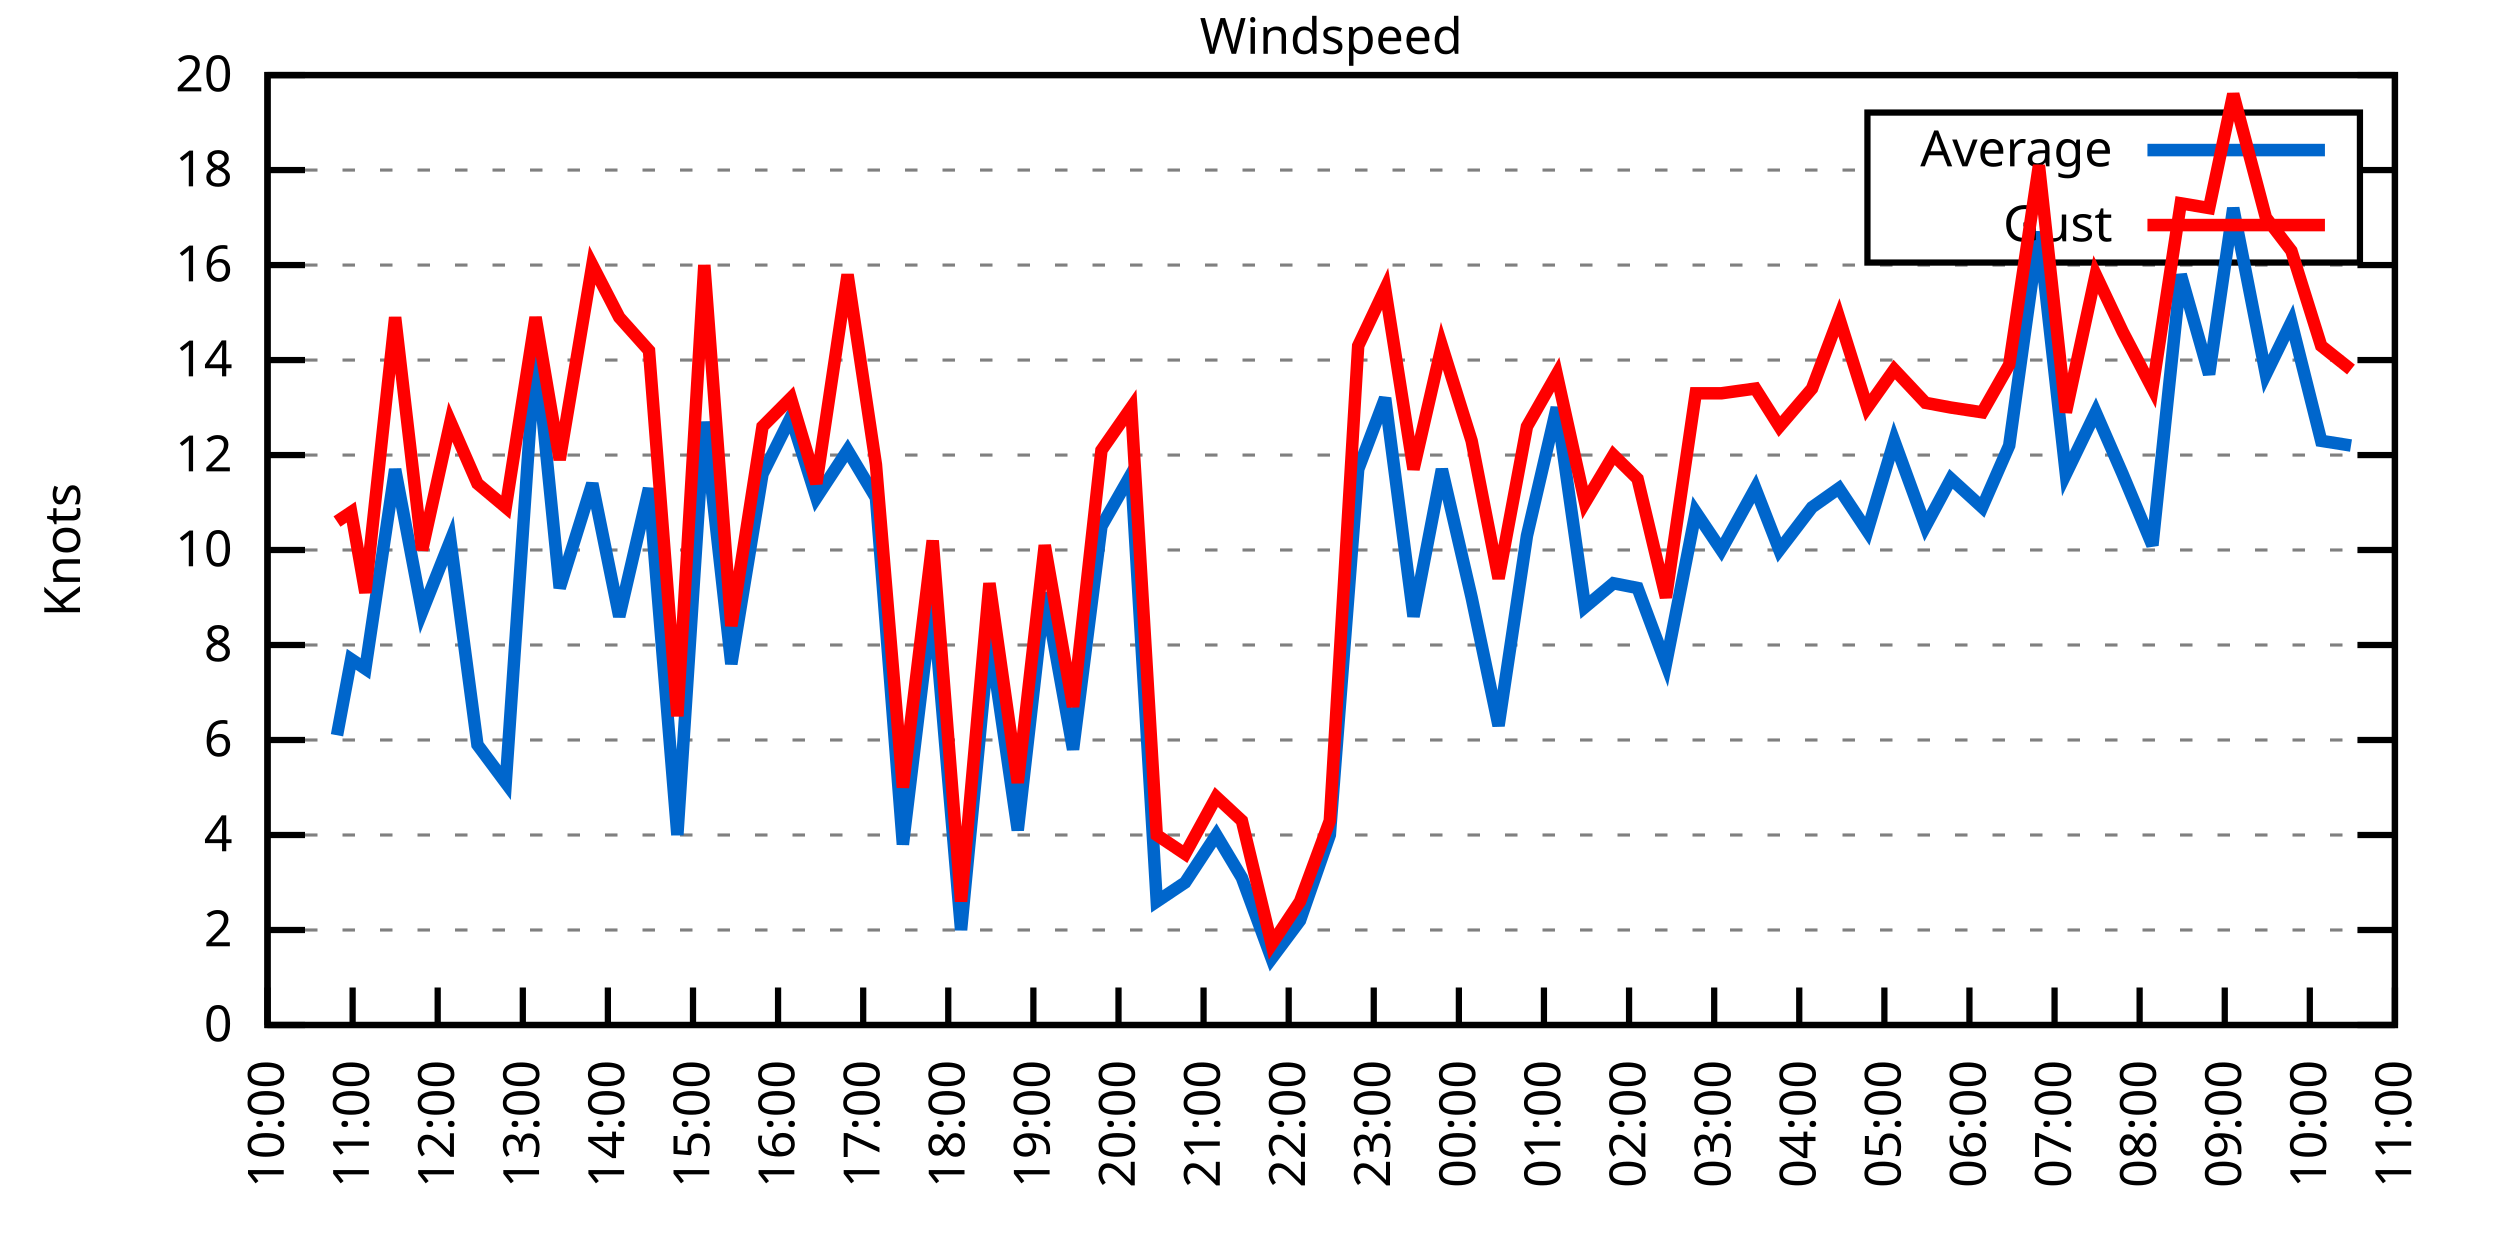
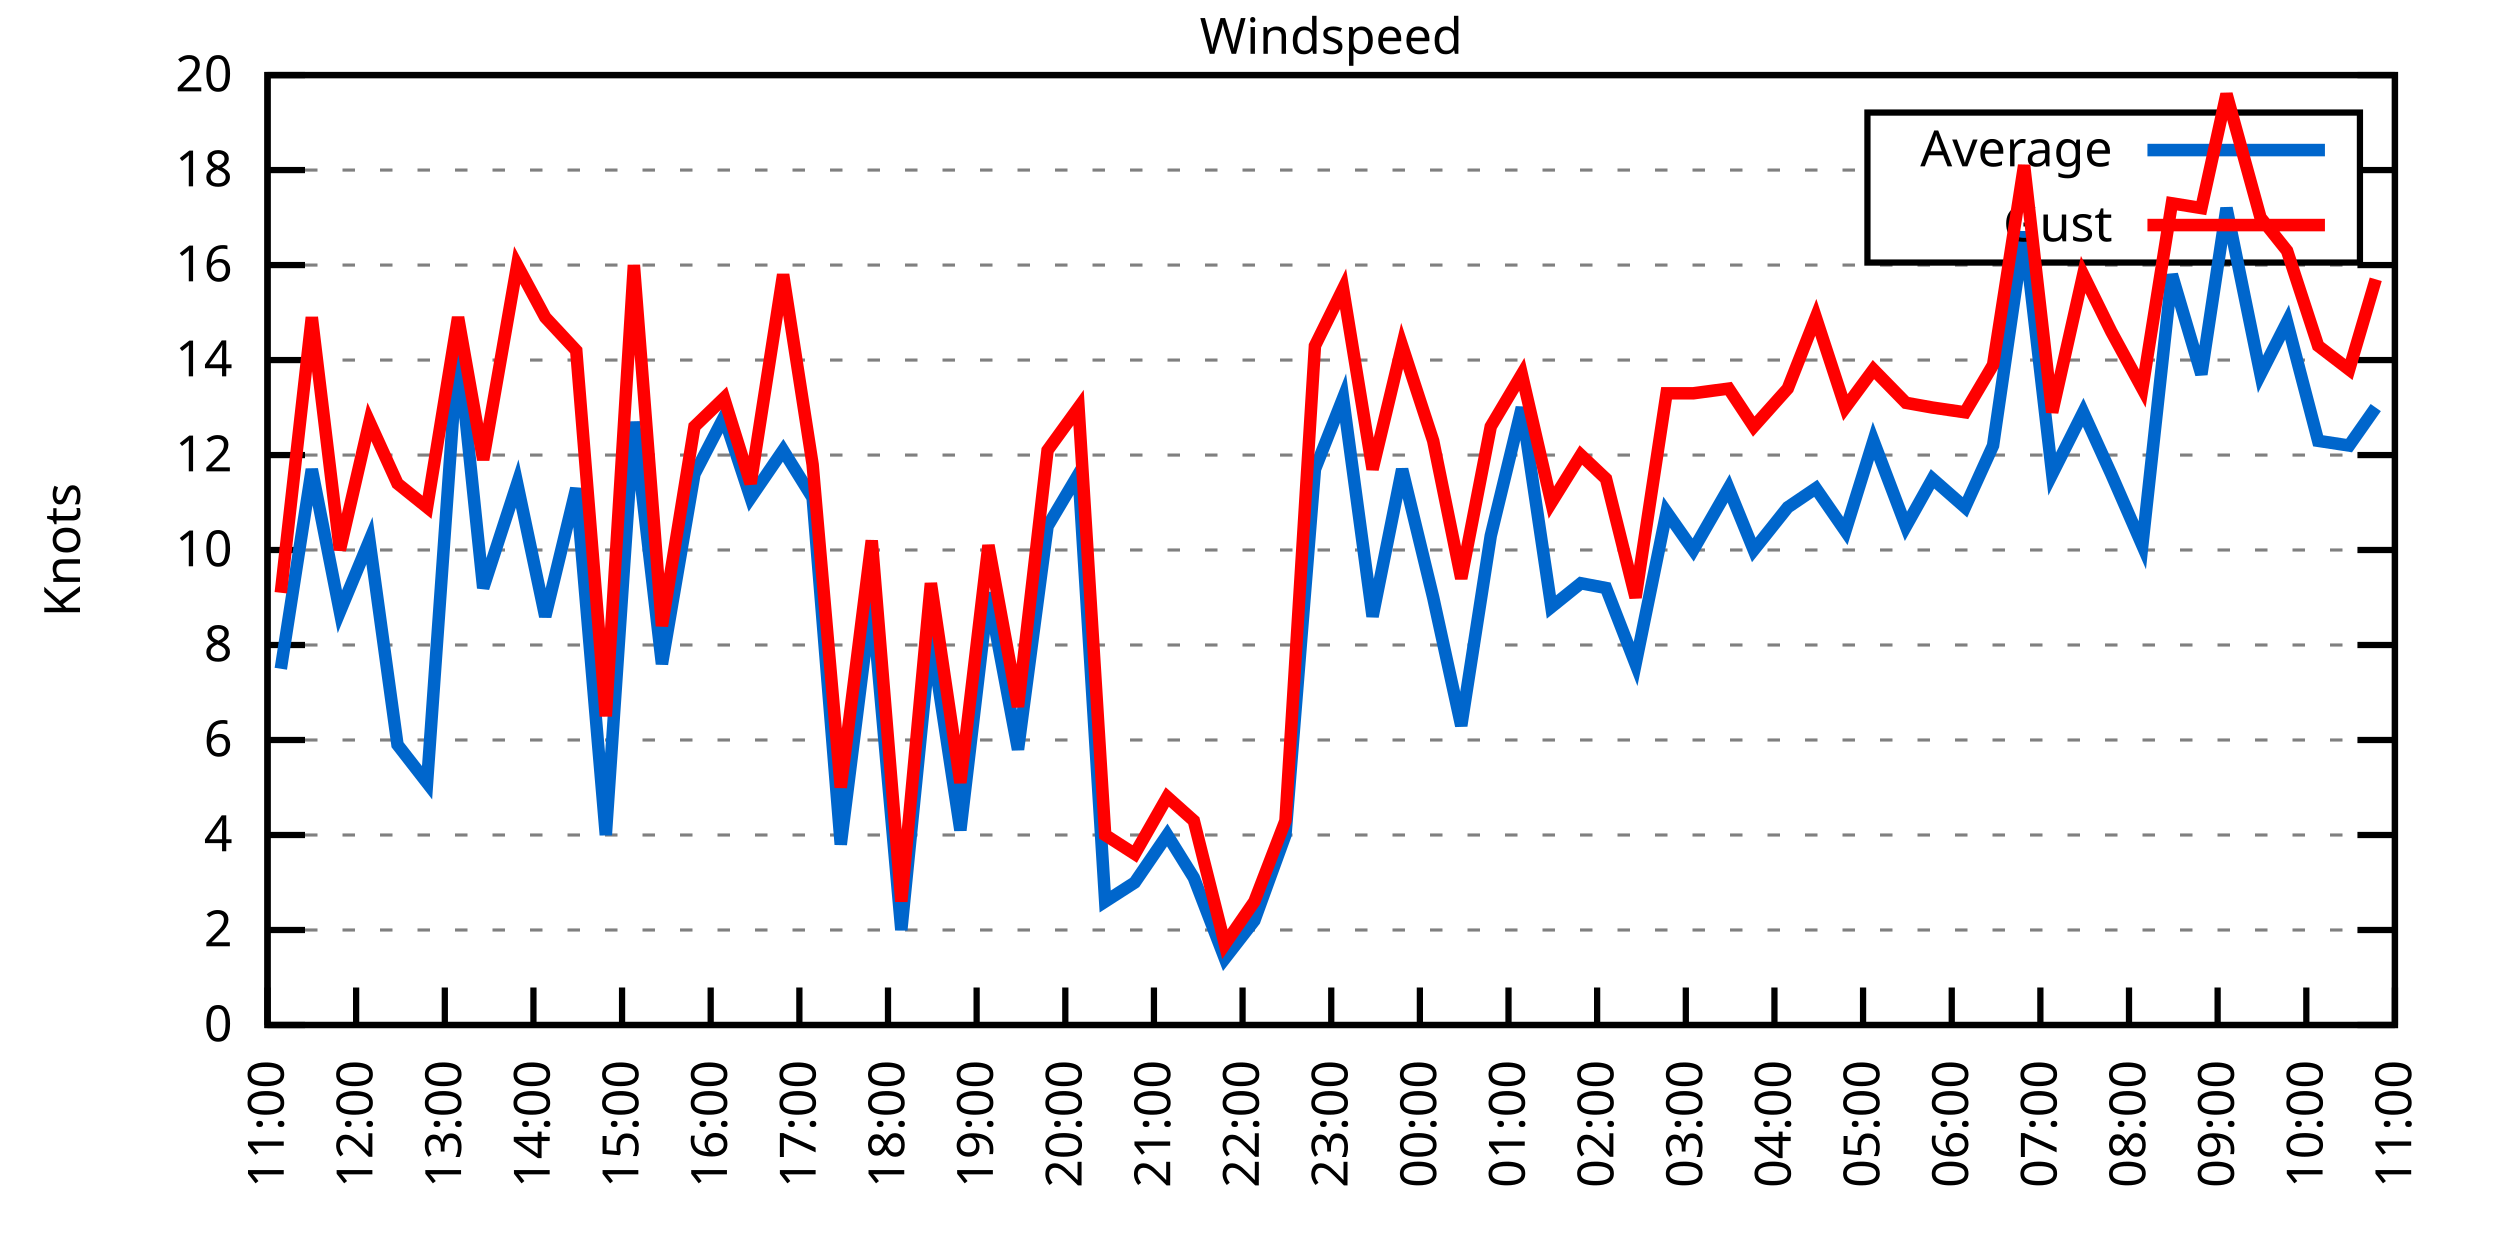
<svg xmlns="http://www.w3.org/2000/svg" xmlns:xlink="http://www.w3.org/1999/xlink" width="400" height="200" viewBox="0 0 400 200">
  <g id="gnuplot_canvas">
    <rect x="0" y="0" width="400" height="200" fill="none" />
    <defs>
      <circle id="gpDot" r="0.5" stroke-width="0.5" stroke="currentColor" />
      <path id="gpPt0" stroke-width="0.333" stroke="currentColor" d="M-1,0 h2 M0,-1 v2" />
      <path id="gpPt1" stroke-width="0.333" stroke="currentColor" d="M-1,-1 L1,1 M1,-1 L-1,1" />
      <path id="gpPt2" stroke-width="0.333" stroke="currentColor" d="M-1,0 L1,0 M0,-1 L0,1 M-1,-1 L1,1 M-1,1 L1,-1" />
      <rect id="gpPt3" stroke-width="0.333" stroke="currentColor" x="-1" y="-1" width="2" height="2" />
      <rect id="gpPt4" stroke-width="0.333" stroke="currentColor" fill="currentColor" x="-1" y="-1" width="2" height="2" />
      <circle id="gpPt5" stroke-width="0.333" stroke="currentColor" cx="0" cy="0" r="1" />
      <use xlink:href="#gpPt5" id="gpPt6" fill="currentColor" stroke="none" />
      <path id="gpPt7" stroke-width="0.333" stroke="currentColor" d="M0,-1.33 L-1.33,0.67 L1.33,0.67 z" />
      <use xlink:href="#gpPt7" id="gpPt8" fill="currentColor" stroke="none" />
      <use xlink:href="#gpPt7" id="gpPt9" stroke="currentColor" transform="rotate(180)" />
      <use xlink:href="#gpPt9" id="gpPt10" fill="currentColor" stroke="none" />
      <use xlink:href="#gpPt3" id="gpPt11" stroke="currentColor" transform="rotate(45)" />
      <use xlink:href="#gpPt11" id="gpPt12" fill="currentColor" stroke="none" />
      <path id="gpPt13" stroke-width="0.333" stroke="currentColor" d="M0,1.330 L1.265,0.411 L0.782,-1.067 L-0.782,-1.076 L-1.265,0.411 z" />
      <use xlink:href="#gpPt13" id="gpPt14" fill="currentColor" stroke="none" />
      <filter id="textbox" filterUnits="objectBoundingBox" x="0" y="0" height="1" width="1">
        <feFlood flood-color="white" flood-opacity="1" result="bgnd" />
        <feComposite in="SourceGraphic" in2="bgnd" operator="atop" />
      </filter>
      <filter id="greybox" filterUnits="objectBoundingBox" x="0" y="0" height="1" width="1">
        <feFlood flood-color="lightgrey" flood-opacity="1" result="grey" />
        <feComposite in="SourceGraphic" in2="grey" operator="atop" />
      </filter>
    </defs>
    <g fill="none" color="white" stroke="currentColor" stroke-width="1.00" stroke-linecap="butt" stroke-linejoin="miter">
</g>
    <g fill="none" color="black" stroke="currentColor" stroke-width="1.00" stroke-linecap="butt" stroke-linejoin="miter">
      <g stroke="none" shape-rendering="crispEdges">
        <polygon fill="rgb(255, 255, 255)" points="42.80,164.00 383.18,164.00 383.18,12.02 42.80,12.02 " />
      </g>
    </g>
    <g fill="none" color="black" stroke="currentColor" stroke-width="1.00" stroke-linecap="butt" stroke-linejoin="miter">
</g>
    <g fill="none" color="black" stroke="black" stroke-width="0.50" stroke-linecap="butt" stroke-linejoin="miter">
</g>
    <g fill="none" color="gray" stroke="currentColor" stroke-width="0.50" stroke-linecap="butt" stroke-linejoin="miter">
      <path stroke="gray" stroke-dasharray="2,4" class="gridline" d="M42.80,164.00 L383.19,164.00  " />
    </g>
    <g fill="none" color="gray" stroke="gray" stroke-width="1.00" stroke-linecap="butt" stroke-linejoin="miter">
</g>
    <g fill="none" color="black" stroke="currentColor" stroke-width="1.00" stroke-linecap="butt" stroke-linejoin="miter">
      <path stroke="black" d="M42.80,164.00 L48.80,164.00 M383.19,164.00 L377.19,164.00  " />
      <g transform="translate(37.20,166.60)" stroke="none" fill="black" font-family="Sans" font-size="8.00" text-anchor="end">
        <text>
          <tspan font-family="Sans"> 0</tspan>
        </text>
      </g>
    </g>
    <g fill="none" color="black" stroke="currentColor" stroke-width="1.00" stroke-linecap="butt" stroke-linejoin="miter">
</g>
    <g fill="none" color="black" stroke="black" stroke-width="0.50" stroke-linecap="butt" stroke-linejoin="miter">
</g>
    <g fill="none" color="gray" stroke="currentColor" stroke-width="0.50" stroke-linecap="butt" stroke-linejoin="miter">
      <path stroke="gray" stroke-dasharray="2,4" class="gridline" d="M42.80,148.80 L383.19,148.80  " />
    </g>
    <g fill="none" color="gray" stroke="gray" stroke-width="1.00" stroke-linecap="butt" stroke-linejoin="miter">
</g>
    <g fill="none" color="black" stroke="currentColor" stroke-width="1.00" stroke-linecap="butt" stroke-linejoin="miter">
      <path stroke="black" d="M42.80,148.80 L48.80,148.80 M383.19,148.80 L377.19,148.80  " />
      <g transform="translate(37.20,151.40)" stroke="none" fill="black" font-family="Sans" font-size="8.00" text-anchor="end">
        <text>
          <tspan font-family="Sans"> 2</tspan>
        </text>
      </g>
    </g>
    <g fill="none" color="black" stroke="currentColor" stroke-width="1.00" stroke-linecap="butt" stroke-linejoin="miter">
</g>
    <g fill="none" color="black" stroke="black" stroke-width="0.50" stroke-linecap="butt" stroke-linejoin="miter">
</g>
    <g fill="none" color="gray" stroke="currentColor" stroke-width="0.50" stroke-linecap="butt" stroke-linejoin="miter">
      <path stroke="gray" stroke-dasharray="2,4" class="gridline" d="M42.80,133.60 L383.19,133.60  " />
    </g>
    <g fill="none" color="gray" stroke="gray" stroke-width="1.00" stroke-linecap="butt" stroke-linejoin="miter">
</g>
    <g fill="none" color="black" stroke="currentColor" stroke-width="1.00" stroke-linecap="butt" stroke-linejoin="miter">
      <path stroke="black" d="M42.80,133.60 L48.80,133.60 M383.19,133.60 L377.19,133.60  " />
      <g transform="translate(37.20,136.20)" stroke="none" fill="black" font-family="Sans" font-size="8.00" text-anchor="end">
        <text>
          <tspan font-family="Sans"> 4</tspan>
        </text>
      </g>
    </g>
    <g fill="none" color="black" stroke="currentColor" stroke-width="1.00" stroke-linecap="butt" stroke-linejoin="miter">
</g>
    <g fill="none" color="black" stroke="black" stroke-width="0.50" stroke-linecap="butt" stroke-linejoin="miter">
</g>
    <g fill="none" color="gray" stroke="currentColor" stroke-width="0.50" stroke-linecap="butt" stroke-linejoin="miter">
      <path stroke="gray" stroke-dasharray="2,4" class="gridline" d="M42.80,118.40 L383.19,118.40  " />
    </g>
    <g fill="none" color="gray" stroke="gray" stroke-width="1.00" stroke-linecap="butt" stroke-linejoin="miter">
</g>
    <g fill="none" color="black" stroke="currentColor" stroke-width="1.00" stroke-linecap="butt" stroke-linejoin="miter">
      <path stroke="black" d="M42.80,118.40 L48.80,118.40 M383.19,118.40 L377.19,118.40  " />
      <g transform="translate(37.20,121.00)" stroke="none" fill="black" font-family="Sans" font-size="8.00" text-anchor="end">
        <text>
          <tspan font-family="Sans"> 6</tspan>
        </text>
      </g>
    </g>
    <g fill="none" color="black" stroke="currentColor" stroke-width="1.00" stroke-linecap="butt" stroke-linejoin="miter">
</g>
    <g fill="none" color="black" stroke="black" stroke-width="0.50" stroke-linecap="butt" stroke-linejoin="miter">
</g>
    <g fill="none" color="gray" stroke="currentColor" stroke-width="0.50" stroke-linecap="butt" stroke-linejoin="miter">
      <path stroke="gray" stroke-dasharray="2,4" class="gridline" d="M42.80,103.20 L383.19,103.20  " />
    </g>
    <g fill="none" color="gray" stroke="gray" stroke-width="1.00" stroke-linecap="butt" stroke-linejoin="miter">
</g>
    <g fill="none" color="black" stroke="currentColor" stroke-width="1.00" stroke-linecap="butt" stroke-linejoin="miter">
      <path stroke="black" d="M42.80,103.20 L48.80,103.20 M383.19,103.20 L377.19,103.20  " />
      <g transform="translate(37.20,105.80)" stroke="none" fill="black" font-family="Sans" font-size="8.00" text-anchor="end">
        <text>
          <tspan font-family="Sans"> 8</tspan>
        </text>
      </g>
    </g>
    <g fill="none" color="black" stroke="currentColor" stroke-width="1.00" stroke-linecap="butt" stroke-linejoin="miter">
</g>
    <g fill="none" color="black" stroke="black" stroke-width="0.50" stroke-linecap="butt" stroke-linejoin="miter">
</g>
    <g fill="none" color="gray" stroke="currentColor" stroke-width="0.50" stroke-linecap="butt" stroke-linejoin="miter">
      <path stroke="gray" stroke-dasharray="2,4" class="gridline" d="M42.80,88.00 L383.19,88.00  " />
    </g>
    <g fill="none" color="gray" stroke="gray" stroke-width="1.00" stroke-linecap="butt" stroke-linejoin="miter">
</g>
    <g fill="none" color="black" stroke="currentColor" stroke-width="1.00" stroke-linecap="butt" stroke-linejoin="miter">
      <path stroke="black" d="M42.80,88.00 L48.80,88.00 M383.19,88.00 L377.19,88.00  " />
      <g transform="translate(37.20,90.60)" stroke="none" fill="black" font-family="Sans" font-size="8.00" text-anchor="end">
        <text>
          <tspan font-family="Sans"> 10</tspan>
        </text>
      </g>
    </g>
    <g fill="none" color="black" stroke="currentColor" stroke-width="1.00" stroke-linecap="butt" stroke-linejoin="miter">
</g>
    <g fill="none" color="black" stroke="black" stroke-width="0.50" stroke-linecap="butt" stroke-linejoin="miter">
</g>
    <g fill="none" color="gray" stroke="currentColor" stroke-width="0.50" stroke-linecap="butt" stroke-linejoin="miter">
      <path stroke="gray" stroke-dasharray="2,4" class="gridline" d="M42.80,72.81 L383.19,72.81  " />
    </g>
    <g fill="none" color="gray" stroke="gray" stroke-width="1.00" stroke-linecap="butt" stroke-linejoin="miter">
</g>
    <g fill="none" color="black" stroke="currentColor" stroke-width="1.00" stroke-linecap="butt" stroke-linejoin="miter">
      <path stroke="black" d="M42.80,72.81 L48.80,72.81 M383.19,72.81 L377.19,72.81  " />
      <g transform="translate(37.20,75.41)" stroke="none" fill="black" font-family="Sans" font-size="8.00" text-anchor="end">
        <text>
          <tspan font-family="Sans"> 12</tspan>
        </text>
      </g>
    </g>
    <g fill="none" color="black" stroke="currentColor" stroke-width="1.00" stroke-linecap="butt" stroke-linejoin="miter">
</g>
    <g fill="none" color="black" stroke="black" stroke-width="0.50" stroke-linecap="butt" stroke-linejoin="miter">
</g>
    <g fill="none" color="gray" stroke="currentColor" stroke-width="0.50" stroke-linecap="butt" stroke-linejoin="miter">
      <path stroke="gray" stroke-dasharray="2,4" class="gridline" d="M42.80,57.61 L383.19,57.61  " />
    </g>
    <g fill="none" color="gray" stroke="gray" stroke-width="1.00" stroke-linecap="butt" stroke-linejoin="miter">
</g>
    <g fill="none" color="black" stroke="currentColor" stroke-width="1.00" stroke-linecap="butt" stroke-linejoin="miter">
      <path stroke="black" d="M42.80,57.61 L48.80,57.61 M383.19,57.61 L377.19,57.61  " />
      <g transform="translate(37.20,60.21)" stroke="none" fill="black" font-family="Sans" font-size="8.00" text-anchor="end">
        <text>
          <tspan font-family="Sans"> 14</tspan>
        </text>
      </g>
    </g>
    <g fill="none" color="black" stroke="currentColor" stroke-width="1.00" stroke-linecap="butt" stroke-linejoin="miter">
</g>
    <g fill="none" color="black" stroke="black" stroke-width="0.50" stroke-linecap="butt" stroke-linejoin="miter">
</g>
    <g fill="none" color="gray" stroke="currentColor" stroke-width="0.50" stroke-linecap="butt" stroke-linejoin="miter">
      <path stroke="gray" stroke-dasharray="2,4" class="gridline" d="M42.80,42.41 L383.19,42.41  " />
    </g>
    <g fill="none" color="gray" stroke="gray" stroke-width="1.00" stroke-linecap="butt" stroke-linejoin="miter">
</g>
    <g fill="none" color="black" stroke="currentColor" stroke-width="1.00" stroke-linecap="butt" stroke-linejoin="miter">
      <path stroke="black" d="M42.80,42.41 L48.80,42.41 M383.19,42.41 L377.19,42.41  " />
      <g transform="translate(37.20,45.01)" stroke="none" fill="black" font-family="Sans" font-size="8.00" text-anchor="end">
        <text>
          <tspan font-family="Sans"> 16</tspan>
        </text>
      </g>
    </g>
    <g fill="none" color="black" stroke="currentColor" stroke-width="1.00" stroke-linecap="butt" stroke-linejoin="miter">
</g>
    <g fill="none" color="black" stroke="black" stroke-width="0.50" stroke-linecap="butt" stroke-linejoin="miter">
</g>
    <g fill="none" color="gray" stroke="currentColor" stroke-width="0.50" stroke-linecap="butt" stroke-linejoin="miter">
      <path stroke="gray" stroke-dasharray="2,4" class="gridline" d="M42.80,27.21 L298.79,27.21 M377.59,27.21 L383.19,27.21  " />
    </g>
    <g fill="none" color="gray" stroke="gray" stroke-width="1.00" stroke-linecap="butt" stroke-linejoin="miter">
</g>
    <g fill="none" color="black" stroke="currentColor" stroke-width="1.00" stroke-linecap="butt" stroke-linejoin="miter">
      <path stroke="black" d="M42.80,27.21 L48.80,27.21 M383.19,27.21 L377.19,27.21  " />
      <g transform="translate(37.20,29.81)" stroke="none" fill="black" font-family="Sans" font-size="8.00" text-anchor="end">
        <text>
          <tspan font-family="Sans"> 18</tspan>
        </text>
      </g>
    </g>
    <g fill="none" color="black" stroke="currentColor" stroke-width="1.00" stroke-linecap="butt" stroke-linejoin="miter">
</g>
    <g fill="none" color="black" stroke="black" stroke-width="0.50" stroke-linecap="butt" stroke-linejoin="miter">
</g>
    <g fill="none" color="gray" stroke="currentColor" stroke-width="0.50" stroke-linecap="butt" stroke-linejoin="miter">
      <path stroke="gray" stroke-dasharray="2,4" class="gridline" d="M42.80,12.01 L383.19,12.01  " />
    </g>
    <g fill="none" color="gray" stroke="gray" stroke-width="1.00" stroke-linecap="butt" stroke-linejoin="miter">
</g>
    <g fill="none" color="black" stroke="currentColor" stroke-width="1.00" stroke-linecap="butt" stroke-linejoin="miter">
      <path stroke="black" d="M42.80,12.01 L48.80,12.01 M383.19,12.01 L377.19,12.01  " />
      <g transform="translate(37.20,14.61)" stroke="none" fill="black" font-family="Sans" font-size="8.00" text-anchor="end">
        <text>
          <tspan font-family="Sans"> 20</tspan>
        </text>
      </g>
    </g>
    <g fill="none" color="black" stroke="currentColor" stroke-width="1.00" stroke-linecap="butt" stroke-linejoin="miter">
      <path stroke="black" d="M42.80,164.00 L42.80,158.00  " />
      <g transform="translate(45.40,169.60) rotate(270.00)" stroke="none" fill="black" font-family="Sans" font-size="8.00" text-anchor="end">
        <text>
-           <tspan font-family="Sans">10:00</tspan>
-         </text>
-       </g>
-     </g>
-     <g fill="none" color="black" stroke="currentColor" stroke-width="1.00" stroke-linecap="butt" stroke-linejoin="miter">
-       <path stroke="black" d="M56.42,164.00 L56.42,158.00  " />
-       <g transform="translate(59.02,169.60) rotate(270.00)" stroke="none" fill="black" font-family="Sans" font-size="8.00" text-anchor="end">
-         <text>
          <tspan font-family="Sans">11:00</tspan>
        </text>
      </g>
    </g>
    <g fill="none" color="black" stroke="currentColor" stroke-width="1.00" stroke-linecap="butt" stroke-linejoin="miter">
-       <path stroke="black" d="M70.03,164.00 L70.03,158.00  " />
-       <g transform="translate(72.63,169.60) rotate(270.00)" stroke="none" fill="black" font-family="Sans" font-size="8.00" text-anchor="end">
+       <path stroke="black" d="M56.98,164.00 L56.98,158.00  " />
+       <g transform="translate(59.58,169.60) rotate(270.00)" stroke="none" fill="black" font-family="Sans" font-size="8.00" text-anchor="end">
        <text>
          <tspan font-family="Sans">12:00</tspan>
        </text>
      </g>
    </g>
    <g fill="none" color="black" stroke="currentColor" stroke-width="1.00" stroke-linecap="butt" stroke-linejoin="miter">
-       <path stroke="black" d="M83.65,164.00 L83.65,158.00  " />
-       <g transform="translate(86.25,169.60) rotate(270.00)" stroke="none" fill="black" font-family="Sans" font-size="8.00" text-anchor="end">
+       <path stroke="black" d="M71.17,164.00 L71.17,158.00  " />
+       <g transform="translate(73.77,169.60) rotate(270.00)" stroke="none" fill="black" font-family="Sans" font-size="8.00" text-anchor="end">
        <text>
          <tspan font-family="Sans">13:00</tspan>
        </text>
      </g>
    </g>
    <g fill="none" color="black" stroke="currentColor" stroke-width="1.00" stroke-linecap="butt" stroke-linejoin="miter">
-       <path stroke="black" d="M97.26,164.00 L97.26,158.00  " />
-       <g transform="translate(99.86,169.60) rotate(270.00)" stroke="none" fill="black" font-family="Sans" font-size="8.00" text-anchor="end">
+       <path stroke="black" d="M85.35,164.00 L85.35,158.00  " />
+       <g transform="translate(87.95,169.60) rotate(270.00)" stroke="none" fill="black" font-family="Sans" font-size="8.00" text-anchor="end">
        <text>
          <tspan font-family="Sans">14:00</tspan>
        </text>
      </g>
    </g>
    <g fill="none" color="black" stroke="currentColor" stroke-width="1.00" stroke-linecap="butt" stroke-linejoin="miter">
-       <path stroke="black" d="M110.88,164.00 L110.88,158.00  " />
-       <g transform="translate(113.48,169.60) rotate(270.00)" stroke="none" fill="black" font-family="Sans" font-size="8.00" text-anchor="end">
+       <path stroke="black" d="M99.53,164.00 L99.53,158.00  " />
+       <g transform="translate(102.13,169.60) rotate(270.00)" stroke="none" fill="black" font-family="Sans" font-size="8.00" text-anchor="end">
        <text>
          <tspan font-family="Sans">15:00</tspan>
        </text>
      </g>
    </g>
    <g fill="none" color="black" stroke="currentColor" stroke-width="1.00" stroke-linecap="butt" stroke-linejoin="miter">
-       <path stroke="black" d="M124.49,164.00 L124.49,158.00  " />
-       <g transform="translate(127.09,169.60) rotate(270.00)" stroke="none" fill="black" font-family="Sans" font-size="8.00" text-anchor="end">
+       <path stroke="black" d="M113.71,164.00 L113.71,158.00  " />
+       <g transform="translate(116.31,169.60) rotate(270.00)" stroke="none" fill="black" font-family="Sans" font-size="8.00" text-anchor="end">
        <text>
          <tspan font-family="Sans">16:00</tspan>
        </text>
      </g>
    </g>
    <g fill="none" color="black" stroke="currentColor" stroke-width="1.00" stroke-linecap="butt" stroke-linejoin="miter">
-       <path stroke="black" d="M138.11,164.00 L138.11,158.00  " />
-       <g transform="translate(140.71,169.60) rotate(270.00)" stroke="none" fill="black" font-family="Sans" font-size="8.00" text-anchor="end">
+       <path stroke="black" d="M127.90,164.00 L127.90,158.00  " />
+       <g transform="translate(130.50,169.60) rotate(270.00)" stroke="none" fill="black" font-family="Sans" font-size="8.00" text-anchor="end">
        <text>
          <tspan font-family="Sans">17:00</tspan>
        </text>
      </g>
    </g>
    <g fill="none" color="black" stroke="currentColor" stroke-width="1.00" stroke-linecap="butt" stroke-linejoin="miter">
-       <path stroke="black" d="M151.72,164.00 L151.72,158.00  " />
-       <g transform="translate(154.32,169.60) rotate(270.00)" stroke="none" fill="black" font-family="Sans" font-size="8.00" text-anchor="end">
+       <path stroke="black" d="M142.08,164.00 L142.08,158.00  " />
+       <g transform="translate(144.68,169.60) rotate(270.00)" stroke="none" fill="black" font-family="Sans" font-size="8.00" text-anchor="end">
        <text>
          <tspan font-family="Sans">18:00</tspan>
        </text>
      </g>
    </g>
    <g fill="none" color="black" stroke="currentColor" stroke-width="1.00" stroke-linecap="butt" stroke-linejoin="miter">
-       <path stroke="black" d="M165.34,164.00 L165.34,158.00  " />
-       <g transform="translate(167.94,169.60) rotate(270.00)" stroke="none" fill="black" font-family="Sans" font-size="8.00" text-anchor="end">
+       <path stroke="black" d="M156.26,164.00 L156.26,158.00  " />
+       <g transform="translate(158.86,169.60) rotate(270.00)" stroke="none" fill="black" font-family="Sans" font-size="8.00" text-anchor="end">
        <text>
          <tspan font-family="Sans">19:00</tspan>
        </text>
      </g>
    </g>
    <g fill="none" color="black" stroke="currentColor" stroke-width="1.00" stroke-linecap="butt" stroke-linejoin="miter">
-       <path stroke="black" d="M178.96,164.00 L178.96,158.00  " />
-       <g transform="translate(181.56,169.60) rotate(270.00)" stroke="none" fill="black" font-family="Sans" font-size="8.00" text-anchor="end">
+       <path stroke="black" d="M170.45,164.00 L170.45,158.00  " />
+       <g transform="translate(173.05,169.60) rotate(270.00)" stroke="none" fill="black" font-family="Sans" font-size="8.00" text-anchor="end">
        <text>
          <tspan font-family="Sans">20:00</tspan>
        </text>
      </g>
    </g>
    <g fill="none" color="black" stroke="currentColor" stroke-width="1.00" stroke-linecap="butt" stroke-linejoin="miter">
-       <path stroke="black" d="M192.57,164.00 L192.57,158.00  " />
-       <g transform="translate(195.17,169.60) rotate(270.00)" stroke="none" fill="black" font-family="Sans" font-size="8.00" text-anchor="end">
+       <path stroke="black" d="M184.63,164.00 L184.63,158.00  " />
+       <g transform="translate(187.23,169.60) rotate(270.00)" stroke="none" fill="black" font-family="Sans" font-size="8.00" text-anchor="end">
        <text>
          <tspan font-family="Sans">21:00</tspan>
        </text>
      </g>
    </g>
    <g fill="none" color="black" stroke="currentColor" stroke-width="1.00" stroke-linecap="butt" stroke-linejoin="miter">
-       <path stroke="black" d="M206.19,164.00 L206.19,158.00  " />
-       <g transform="translate(208.79,169.60) rotate(270.00)" stroke="none" fill="black" font-family="Sans" font-size="8.00" text-anchor="end">
+       <path stroke="black" d="M198.81,164.00 L198.81,158.00  " />
+       <g transform="translate(201.41,169.60) rotate(270.00)" stroke="none" fill="black" font-family="Sans" font-size="8.00" text-anchor="end">
        <text>
          <tspan font-family="Sans">22:00</tspan>
        </text>
      </g>
    </g>
    <g fill="none" color="black" stroke="currentColor" stroke-width="1.00" stroke-linecap="butt" stroke-linejoin="miter">
-       <path stroke="black" d="M219.80,164.00 L219.80,158.00  " />
-       <g transform="translate(222.40,169.60) rotate(270.00)" stroke="none" fill="black" font-family="Sans" font-size="8.00" text-anchor="end">
+       <path stroke="black" d="M213.00,164.00 L213.00,158.00  " />
+       <g transform="translate(215.60,169.60) rotate(270.00)" stroke="none" fill="black" font-family="Sans" font-size="8.00" text-anchor="end">
        <text>
          <tspan font-family="Sans">23:00</tspan>
        </text>
      </g>
    </g>
    <g fill="none" color="black" stroke="currentColor" stroke-width="1.00" stroke-linecap="butt" stroke-linejoin="miter">
-       <path stroke="black" d="M233.42,164.00 L233.42,158.00  " />
-       <g transform="translate(236.02,169.60) rotate(270.00)" stroke="none" fill="black" font-family="Sans" font-size="8.00" text-anchor="end">
+       <path stroke="black" d="M227.18,164.00 L227.18,158.00  " />
+       <g transform="translate(229.78,169.60) rotate(270.00)" stroke="none" fill="black" font-family="Sans" font-size="8.00" text-anchor="end">
        <text>
          <tspan font-family="Sans">00:00</tspan>
        </text>
      </g>
    </g>
    <g fill="none" color="black" stroke="currentColor" stroke-width="1.00" stroke-linecap="butt" stroke-linejoin="miter">
-       <path stroke="black" d="M247.03,164.00 L247.03,158.00  " />
-       <g transform="translate(249.63,169.60) rotate(270.00)" stroke="none" fill="black" font-family="Sans" font-size="8.00" text-anchor="end">
+       <path stroke="black" d="M241.36,164.00 L241.36,158.00  " />
+       <g transform="translate(243.96,169.60) rotate(270.00)" stroke="none" fill="black" font-family="Sans" font-size="8.00" text-anchor="end">
        <text>
          <tspan font-family="Sans">01:00</tspan>
        </text>
      </g>
    </g>
    <g fill="none" color="black" stroke="currentColor" stroke-width="1.00" stroke-linecap="butt" stroke-linejoin="miter">
-       <path stroke="black" d="M260.65,164.00 L260.65,158.00  " />
-       <g transform="translate(263.25,169.60) rotate(270.00)" stroke="none" fill="black" font-family="Sans" font-size="8.00" text-anchor="end">
+       <path stroke="black" d="M255.54,164.00 L255.54,158.00  " />
+       <g transform="translate(258.14,169.60) rotate(270.00)" stroke="none" fill="black" font-family="Sans" font-size="8.00" text-anchor="end">
        <text>
          <tspan font-family="Sans">02:00</tspan>
        </text>
      </g>
    </g>
    <g fill="none" color="black" stroke="currentColor" stroke-width="1.00" stroke-linecap="butt" stroke-linejoin="miter">
-       <path stroke="black" d="M274.27,164.00 L274.27,158.00  " />
-       <g transform="translate(276.87,169.60) rotate(270.00)" stroke="none" fill="black" font-family="Sans" font-size="8.00" text-anchor="end">
+       <path stroke="black" d="M269.73,164.00 L269.73,158.00  " />
+       <g transform="translate(272.33,169.60) rotate(270.00)" stroke="none" fill="black" font-family="Sans" font-size="8.00" text-anchor="end">
        <text>
          <tspan font-family="Sans">03:00</tspan>
        </text>
      </g>
    </g>
    <g fill="none" color="black" stroke="currentColor" stroke-width="1.00" stroke-linecap="butt" stroke-linejoin="miter">
-       <path stroke="black" d="M287.88,164.00 L287.88,158.00  " />
-       <g transform="translate(290.48,169.60) rotate(270.00)" stroke="none" fill="black" font-family="Sans" font-size="8.00" text-anchor="end">
+       <path stroke="black" d="M283.91,164.00 L283.91,158.00  " />
+       <g transform="translate(286.51,169.60) rotate(270.00)" stroke="none" fill="black" font-family="Sans" font-size="8.00" text-anchor="end">
        <text>
          <tspan font-family="Sans">04:00</tspan>
        </text>
      </g>
    </g>
    <g fill="none" color="black" stroke="currentColor" stroke-width="1.00" stroke-linecap="butt" stroke-linejoin="miter">
-       <path stroke="black" d="M301.50,164.00 L301.50,158.00  " />
-       <g transform="translate(304.10,169.60) rotate(270.00)" stroke="none" fill="black" font-family="Sans" font-size="8.00" text-anchor="end">
+       <path stroke="black" d="M298.09,164.00 L298.09,158.00  " />
+       <g transform="translate(300.69,169.60) rotate(270.00)" stroke="none" fill="black" font-family="Sans" font-size="8.00" text-anchor="end">
        <text>
          <tspan font-family="Sans">05:00</tspan>
        </text>
      </g>
    </g>
    <g fill="none" color="black" stroke="currentColor" stroke-width="1.00" stroke-linecap="butt" stroke-linejoin="miter">
-       <path stroke="black" d="M315.11,164.00 L315.11,158.00  " />
-       <g transform="translate(317.71,169.60) rotate(270.00)" stroke="none" fill="black" font-family="Sans" font-size="8.00" text-anchor="end">
+       <path stroke="black" d="M312.28,164.00 L312.28,158.00  " />
+       <g transform="translate(314.88,169.60) rotate(270.00)" stroke="none" fill="black" font-family="Sans" font-size="8.00" text-anchor="end">
        <text>
          <tspan font-family="Sans">06:00</tspan>
        </text>
      </g>
    </g>
    <g fill="none" color="black" stroke="currentColor" stroke-width="1.00" stroke-linecap="butt" stroke-linejoin="miter">
-       <path stroke="black" d="M328.73,164.00 L328.73,158.00  " />
-       <g transform="translate(331.33,169.60) rotate(270.00)" stroke="none" fill="black" font-family="Sans" font-size="8.00" text-anchor="end">
+       <path stroke="black" d="M326.46,164.00 L326.46,158.00  " />
+       <g transform="translate(329.06,169.60) rotate(270.00)" stroke="none" fill="black" font-family="Sans" font-size="8.00" text-anchor="end">
        <text>
          <tspan font-family="Sans">07:00</tspan>
        </text>
      </g>
    </g>
    <g fill="none" color="black" stroke="currentColor" stroke-width="1.00" stroke-linecap="butt" stroke-linejoin="miter">
-       <path stroke="black" d="M342.34,164.00 L342.34,158.00  " />
-       <g transform="translate(344.94,169.60) rotate(270.00)" stroke="none" fill="black" font-family="Sans" font-size="8.00" text-anchor="end">
+       <path stroke="black" d="M340.64,164.00 L340.64,158.00  " />
+       <g transform="translate(343.24,169.60) rotate(270.00)" stroke="none" fill="black" font-family="Sans" font-size="8.00" text-anchor="end">
        <text>
          <tspan font-family="Sans">08:00</tspan>
        </text>
      </g>
    </g>
    <g fill="none" color="black" stroke="currentColor" stroke-width="1.00" stroke-linecap="butt" stroke-linejoin="miter">
-       <path stroke="black" d="M355.96,164.00 L355.96,158.00  " />
-       <g transform="translate(358.56,169.60) rotate(270.00)" stroke="none" fill="black" font-family="Sans" font-size="8.00" text-anchor="end">
+       <path stroke="black" d="M354.82,164.00 L354.82,158.00  " />
+       <g transform="translate(357.42,169.60) rotate(270.00)" stroke="none" fill="black" font-family="Sans" font-size="8.00" text-anchor="end">
        <text>
          <tspan font-family="Sans">09:00</tspan>
        </text>
      </g>
    </g>
    <g fill="none" color="black" stroke="currentColor" stroke-width="1.00" stroke-linecap="butt" stroke-linejoin="miter">
-       <path stroke="black" d="M369.57,164.00 L369.57,158.00  " />
-       <g transform="translate(372.17,169.60) rotate(270.00)" stroke="none" fill="black" font-family="Sans" font-size="8.00" text-anchor="end">
+       <path stroke="black" d="M369.01,164.00 L369.01,158.00  " />
+       <g transform="translate(371.61,169.60) rotate(270.00)" stroke="none" fill="black" font-family="Sans" font-size="8.00" text-anchor="end">
        <text>
          <tspan font-family="Sans">10:00</tspan>
        </text>
      </g>
    </g>
    <g fill="none" color="black" stroke="currentColor" stroke-width="1.00" stroke-linecap="butt" stroke-linejoin="miter">
      <path stroke="black" d="M383.19,164.00 L383.19,158.00  " />
      <g transform="translate(385.79,169.60) rotate(270.00)" stroke="none" fill="black" font-family="Sans" font-size="8.00" text-anchor="end">
        <text>
          <tspan font-family="Sans">11:00</tspan>
        </text>
      </g>
    </g>
    <g fill="none" color="black" stroke="currentColor" stroke-width="1.00" stroke-linecap="butt" stroke-linejoin="miter">
</g>
    <g fill="none" color="black" stroke="currentColor" stroke-width="1.00" stroke-linecap="butt" stroke-linejoin="miter">
      <path stroke="black" d="M42.80,12.01 L42.80,164.00 L383.19,164.00 L383.19,12.01 L42.80,12.01 Z  " />
    </g>
    <g fill="none" color="black" stroke="currentColor" stroke-width="1.00" stroke-linecap="butt" stroke-linejoin="miter">
</g>
    <g fill="none" color="black" stroke="currentColor" stroke-width="1.00" stroke-linecap="butt" stroke-linejoin="miter">
      <path stroke="black" d="M298.79,42.01 L298.79,18.01 L377.59,18.01 L377.59,42.01 L298.79,42.01 Z  " />
    </g>
    <g id="Windspeed_plot_1">
      <g fill="none" color="white" stroke="black" stroke-width="2.00" stroke-linecap="butt" stroke-linejoin="miter">
</g>
      <g fill="none" color="black" stroke="currentColor" stroke-width="2.00" stroke-linecap="butt" stroke-linejoin="miter">
        <g transform="translate(337.99,26.61)" stroke="none" fill="black" font-family="Sans" font-size="8.00" text-anchor="end">
          <text>
            <tspan font-family="Sans">Average</tspan>
          </text>
        </g>
      </g>
      <g fill="none" color="black" stroke="currentColor" stroke-width="2.00" stroke-linecap="butt" stroke-linejoin="miter">
-         <path stroke="rgb(  0, 102, 204)" d="M343.59,24.01 L371.99,24.01 M53.92,117.64 L56.19,105.48 L58.46,107.00 L63.22,75.09 L67.54,97.88 L72.07,86.49   L76.39,119.16 L80.92,125.24 L85.69,55.33 L89.55,94.08 L94.77,77.37 L99.08,98.64 L103.84,78.13 L108.38,133.60   L112.69,67.49 L117.01,106.24 L122.00,75.85 L126.54,66.73 L130.62,79.65 L135.61,72.05 L140.15,79.65 L144.46,135.12   L149.23,95.60 L153.77,148.80 L158.31,101.68 L162.84,132.84 L167.16,94.84 L171.69,119.92 L176.23,84.21 L181.00,75.85   L185.08,144.24 L189.62,141.20 L194.61,133.60 L198.70,140.44 L203.46,153.36 L208.00,147.28 L212.77,133.60 L217.31,75.09   L221.62,63.69 L226.16,98.64 L230.70,75.09 L235.46,95.60 L239.77,116.12 L244.31,85.73 L249.08,65.21 L253.61,97.12   L258.15,93.32 L262.01,94.08 L266.55,106.24 L271.32,81.93 L275.40,88.00 L280.85,78.13 L284.70,88.00 L289.92,81.17   L294.23,78.13 L298.77,84.97 L303.08,70.53 L308.08,84.21 L312.16,76.61 L317.15,81.17 L321.47,71.29 L326.23,37.09   L330.54,75.85 L335.31,65.97 L339.62,75.85 L344.39,87.25 L348.92,43.93 L353.46,59.89 L357.32,33.29 L362.54,59.89   L366.62,51.53 L371.39,70.53 L376.16,71.29  " />
+         <path stroke="rgb(  0, 102, 204)" d="M343.59,24.01 L371.99,24.01 M44.93,107.00 L49.89,75.09 L54.38,97.88 L59.11,86.49 L63.60,119.16 L68.33,125.24   L73.29,55.33 L77.31,94.08 L82.75,77.37 L87.24,98.64 L92.20,78.13 L96.93,133.60 L101.42,67.49 L105.91,106.24   L111.11,75.85 L115.84,66.73 L120.10,79.65 L125.30,72.05 L130.02,79.65 L134.52,135.12 L139.48,95.60 L144.21,148.80   L148.94,101.68 L153.66,132.84 L158.15,94.84 L162.88,119.92 L167.61,84.21 L172.57,75.85 L176.83,144.24 L181.56,141.20   L186.76,133.60 L191.01,140.44 L195.98,153.36 L200.70,147.28 L205.67,133.60 L210.39,75.09 L214.89,63.69 L219.61,98.64   L224.34,75.09 L229.31,95.60 L233.80,116.12 L238.52,85.73 L243.49,65.21 L248.22,97.12 L252.94,93.32 L256.96,94.08   L261.69,106.24 L266.65,81.93 L270.91,88.00 L276.58,78.13 L280.60,88.00 L286.04,81.17 L290.53,78.13 L295.26,84.97   L299.75,70.53 L304.95,84.21 L309.20,76.61 L314.40,81.17 L318.89,71.29 L323.86,37.09 L328.35,75.85 L333.31,65.97   L337.80,75.85 L342.77,87.25 L347.50,43.93 L352.22,59.89 L356.24,33.29 L361.68,59.89 L365.93,51.53 L370.90,70.53   L375.86,71.29 L380.12,65.21  " />
      </g>
    </g>
    <g id="Windspeed_plot_2">
      <g fill="none" color="black" stroke="currentColor" stroke-width="2.00" stroke-linecap="butt" stroke-linejoin="miter">
        <g transform="translate(337.99,38.61)" stroke="none" fill="black" font-family="Sans" font-size="8.00" text-anchor="end">
          <text>
            <tspan font-family="Sans">Gust</tspan>
          </text>
        </g>
      </g>
      <g fill="none" color="black" stroke="currentColor" stroke-width="2.00" stroke-linecap="butt" stroke-linejoin="miter">
-         <path stroke="rgb(255,   0,   0)" d="M343.59,36.01 L371.99,36.01 M53.92,83.45 L56.19,81.93 L58.46,94.84 L63.22,50.77 L67.54,88.00 L72.07,67.49   L76.39,77.37 L80.92,81.17 L85.69,50.77 L89.55,73.57 L94.77,42.41 L99.08,50.77 L103.84,56.09 L108.38,114.60   L112.69,42.41 L117.01,100.16 L122.00,68.25 L126.54,63.69 L130.62,77.37 L135.61,43.93 L140.15,74.33 L144.46,126.00   L149.23,86.49 L153.77,144.24 L158.31,93.32 L162.84,125.24 L167.16,87.25 L171.69,113.08 L176.23,72.05 L181.00,65.21   L185.08,133.60 L189.62,136.64 L194.61,127.52 L198.70,131.32 L203.46,151.08 L208.00,144.24 L212.77,131.32 L217.31,55.33   L221.62,46.21 L226.16,75.09 L230.70,55.33 L235.46,70.53 L239.77,92.56 L244.31,68.25 L249.08,59.89 L253.61,80.41   L258.15,72.81 L262.01,76.61 L266.55,95.60 L271.32,62.93 L275.40,62.93 L280.85,62.17 L284.70,68.25 L289.92,62.17   L294.23,50.77 L298.77,65.21 L303.08,59.13 L308.08,64.45 L312.16,65.21 L317.15,65.97 L321.47,58.37 L326.23,26.45   L330.54,65.97 L335.31,43.93 L339.62,53.05 L344.39,62.17 L348.92,32.53 L353.46,33.29 L357.32,15.05 L362.54,34.81   L366.62,40.13 L371.39,55.33 L376.16,59.13  " />
+         <path stroke="rgb(255,   0,   0)" d="M343.59,36.01 L371.99,36.01 M44.93,94.84 L49.89,50.77 L54.38,88.00 L59.11,67.49 L63.60,77.37 L68.33,81.17   L73.29,50.77 L77.31,73.57 L82.75,42.41 L87.24,50.77 L92.20,56.09 L96.93,114.60 L101.42,42.41 L105.91,100.16   L111.11,68.25 L115.84,63.69 L120.10,77.37 L125.30,43.93 L130.02,74.33 L134.52,126.00 L139.48,86.49 L144.21,144.24   L148.94,93.32 L153.66,125.24 L158.15,87.25 L162.88,113.08 L167.61,72.05 L172.57,65.21 L176.83,133.60 L181.56,136.64   L186.76,127.52 L191.01,131.32 L195.98,151.08 L200.70,144.24 L205.67,131.32 L210.39,55.33 L214.89,46.21 L219.61,75.09   L224.34,55.33 L229.31,70.53 L233.80,92.56 L238.52,68.25 L243.49,59.89 L248.22,80.41 L252.94,72.81 L256.96,76.61   L261.69,95.60 L266.65,62.93 L270.91,62.93 L276.58,62.17 L280.60,68.25 L286.04,62.17 L290.53,50.77 L295.26,65.21   L299.75,59.13 L304.95,64.45 L309.20,65.21 L314.40,65.97 L318.89,58.37 L323.86,26.45 L328.35,65.97 L333.31,43.93   L337.80,53.05 L342.77,62.17 L347.50,32.53 L352.22,33.29 L356.24,15.05 L361.68,34.81 L365.93,40.13 L370.90,55.33   L375.86,59.13 L380.12,44.69  " />
      </g>
    </g>
    <g fill="none" color="black" stroke="currentColor" stroke-width="2.00" stroke-linecap="butt" stroke-linejoin="miter">
</g>
    <g fill="none" color="black" stroke="black" stroke-width="1.00" stroke-linecap="butt" stroke-linejoin="miter">
</g>
    <g fill="none" color="black" stroke="currentColor" stroke-width="1.00" stroke-linecap="butt" stroke-linejoin="miter">
      <path stroke="black" d="M42.80,12.01 L42.80,164.00 L383.19,164.00 L383.19,12.01 L42.80,12.01 Z  " />
      <g transform="translate(12.80,88.01) rotate(270.00)" stroke="none" fill="black" font-family="Sans" font-size="8.00" text-anchor="middle">
        <text>
          <tspan font-family="Sans">Knots</tspan>
        </text>
      </g>
    </g>
    <g fill="none" color="black" stroke="currentColor" stroke-width="1.00" stroke-linecap="butt" stroke-linejoin="miter">
</g>
    <g fill="none" color="black" stroke="currentColor" stroke-width="1.00" stroke-linecap="butt" stroke-linejoin="miter">
      <g transform="translate(212.99,8.61)" stroke="none" fill="black" font-family="Sans" font-size="8.00" text-anchor="middle">
        <text>
          <tspan font-family="Sans">Windspeed</tspan>
        </text>
      </g>
    </g>
    <g fill="none" color="black" stroke="currentColor" stroke-width="1.00" stroke-linecap="butt" stroke-linejoin="miter">
</g>
  </g>
</svg>
